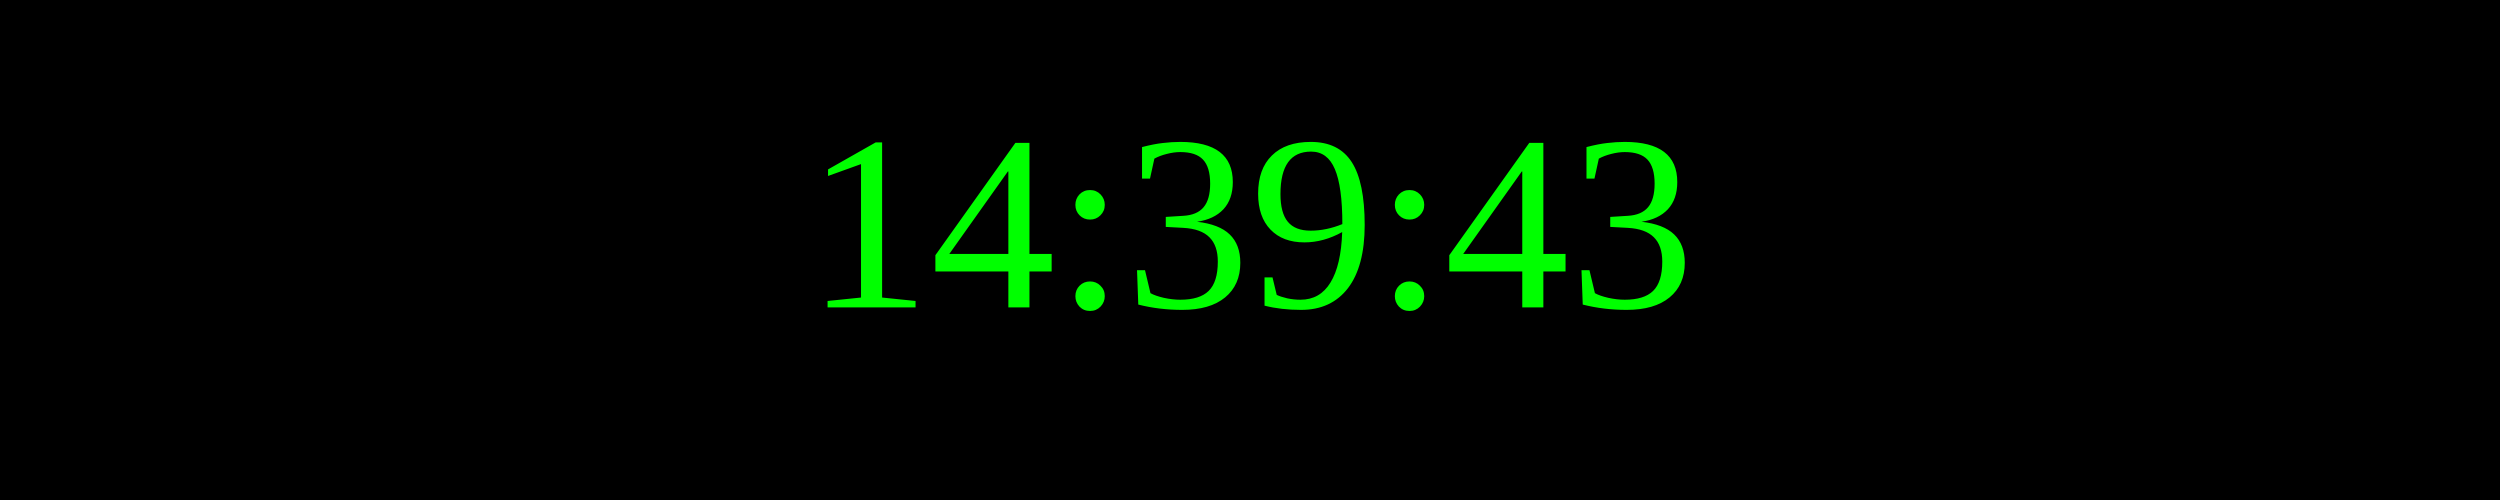
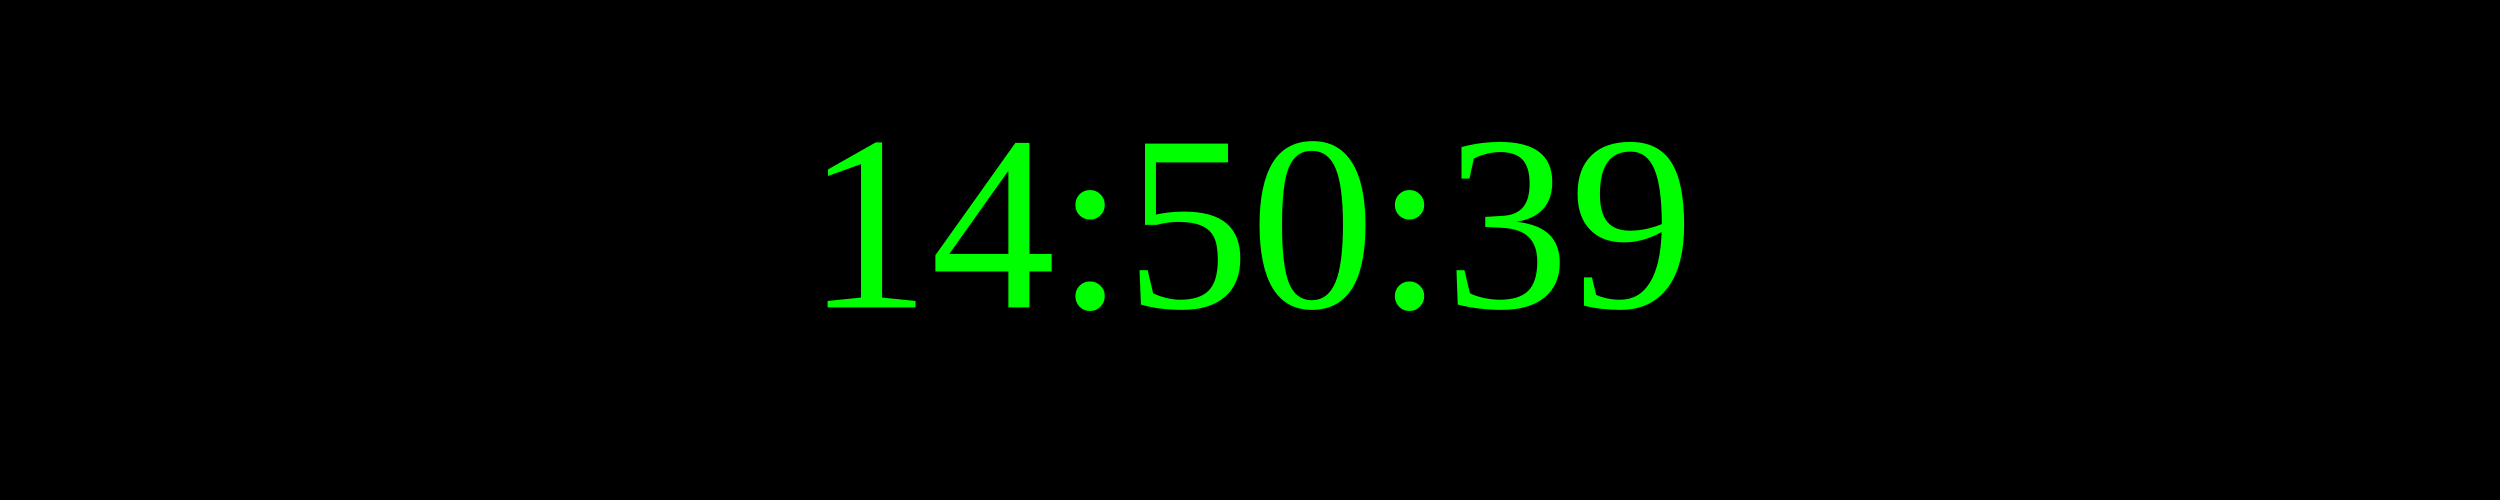
<svg xmlns="http://www.w3.org/2000/svg" width="250" height="50">
  <rect width="100%" height="100%" fill="black" />
  <text x="50%" y="50%" font-size="25" fill="lime" text-anchor="middle" dominant-baseline="middle">
- 14:39:43
+ 14:50:39
</text>
</svg>
